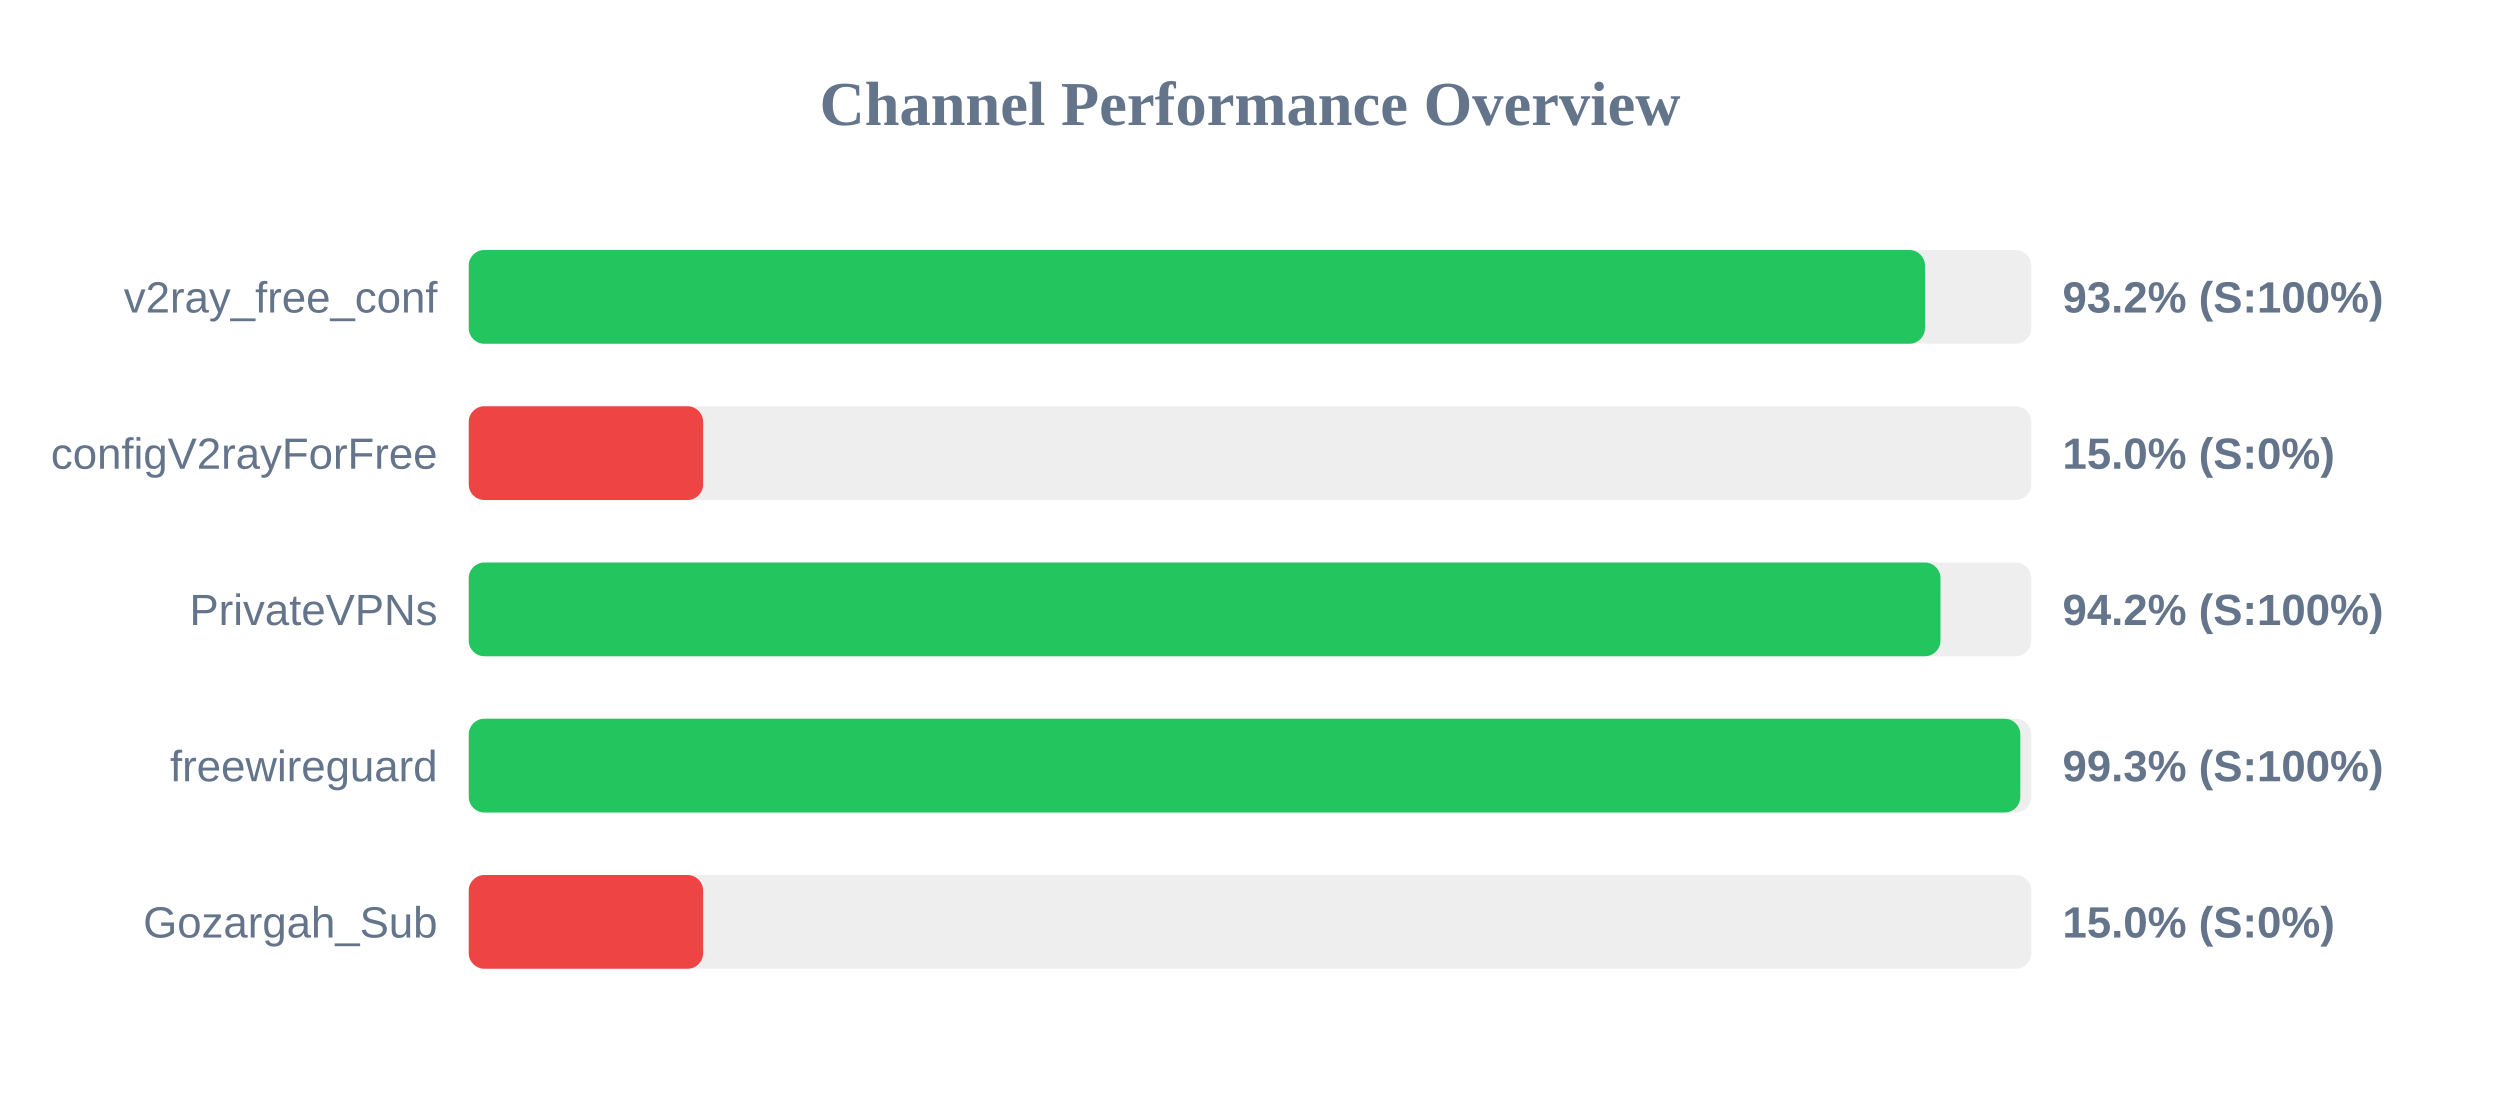
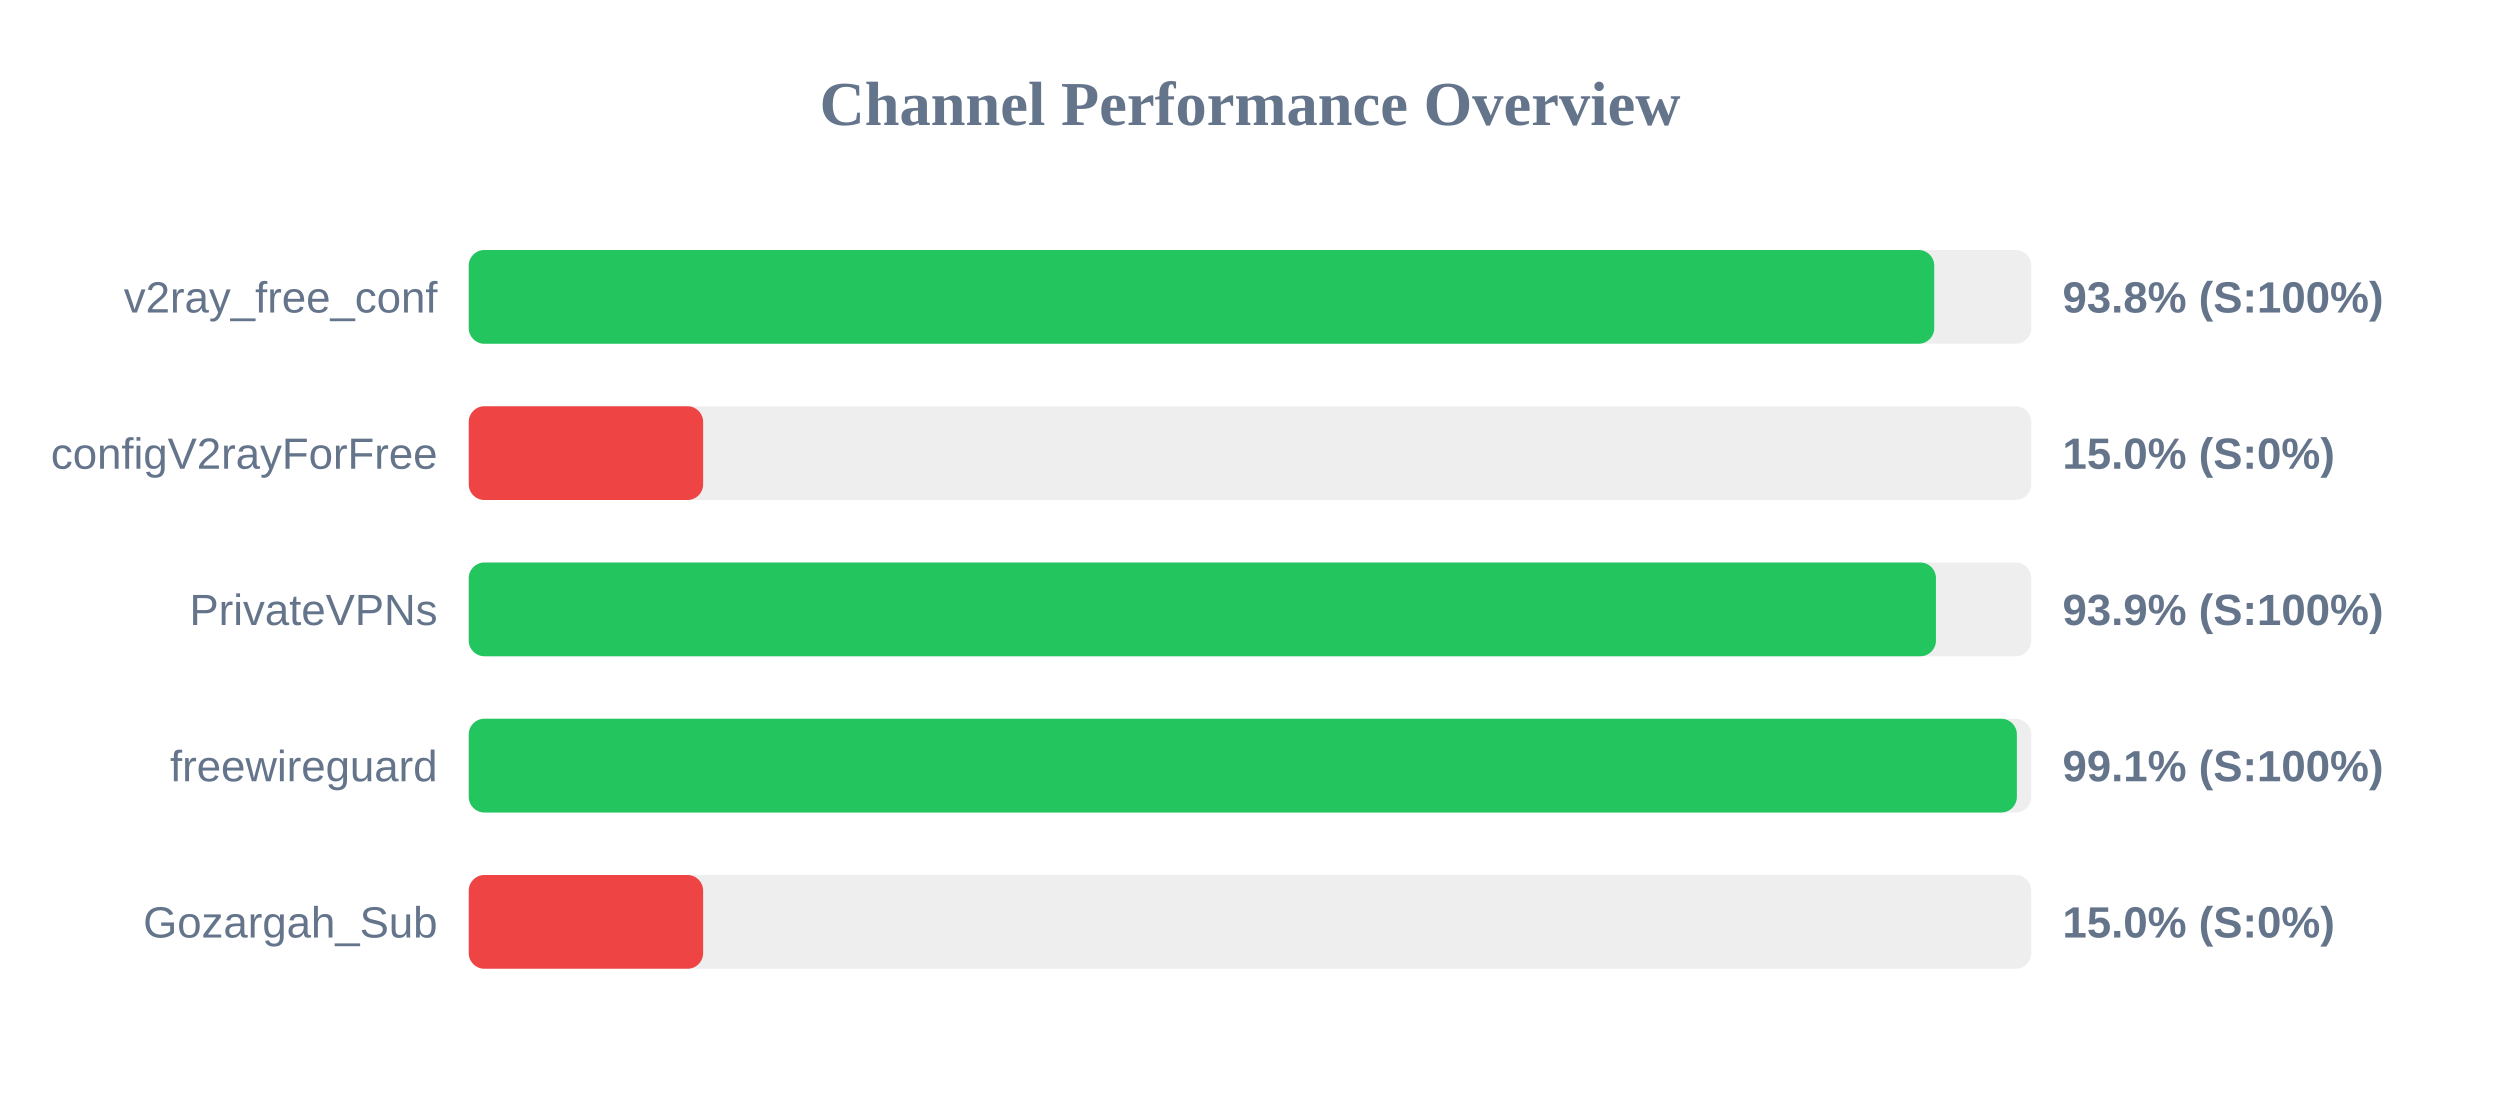
<svg xmlns="http://www.w3.org/2000/svg" width="800" height="350" version="1.1">
  <style>
        .row { font: 14px Arial; fill: #64748b; }
        .score { font: bold 14px Arial; fill: #64748b; }
    </style>
  <text x="400" y="40" text-anchor="middle" font-size="20px" font-weight="bold" fill="#64748b">Channel Performance Overview</text>
  <rect x="150" y="80" width="500" height="30" fill="#eee" rx="5" />
-   <rect x="150" y="80" width="466.0" height="30" fill="#22c55e" rx="5" />
+   <rect x="150" y="80" width="468.95" height="30" fill="#22c55e" rx="5" />
  <text x="140" y="100" text-anchor="end" class="row">v2ray_free_conf</text>
-   <text x="660" y="100" text-anchor="start" class="score">93.2% (S:100%)</text>
+   <text x="660" y="100" text-anchor="start" class="score">93.8% (S:100%)</text>
  <rect x="150" y="130" width="500" height="30" fill="#eee" rx="5" />
  <rect x="150" y="130" width="75.0" height="30" fill="#ef4444" rx="5" />
  <text x="140" y="150" text-anchor="end" class="row">configV2rayForFree</text>
  <text x="660" y="150" text-anchor="start" class="score">15.0% (S:0%)</text>
  <rect x="150" y="180" width="500" height="30" fill="#eee" rx="5" />
-   <rect x="150" y="180" width="470.95" height="30" fill="#22c55e" rx="5" />
+   <rect x="150" y="180" width="469.5" height="30" fill="#22c55e" rx="5" />
  <text x="140" y="200" text-anchor="end" class="row">PrivateVPNs</text>
-   <text x="660" y="200" text-anchor="start" class="score">94.2% (S:100%)</text>
+   <text x="660" y="200" text-anchor="start" class="score">93.9% (S:100%)</text>
  <rect x="150" y="230" width="500" height="30" fill="#eee" rx="5" />
-   <rect x="150" y="230" width="496.5" height="30" fill="#22c55e" rx="5" />
+   <rect x="150" y="230" width="495.4" height="30" fill="#22c55e" rx="5" />
  <text x="140" y="250" text-anchor="end" class="row">freewireguard</text>
-   <text x="660" y="250" text-anchor="start" class="score">99.3% (S:100%)</text>
+   <text x="660" y="250" text-anchor="start" class="score">99.1% (S:100%)</text>
  <rect x="150" y="280" width="500" height="30" fill="#eee" rx="5" />
  <rect x="150" y="280" width="75.0" height="30" fill="#ef4444" rx="5" />
  <text x="140" y="300" text-anchor="end" class="row">Gozargah_Sub</text>
  <text x="660" y="300" text-anchor="start" class="score">15.0% (S:0%)</text>
</svg>
